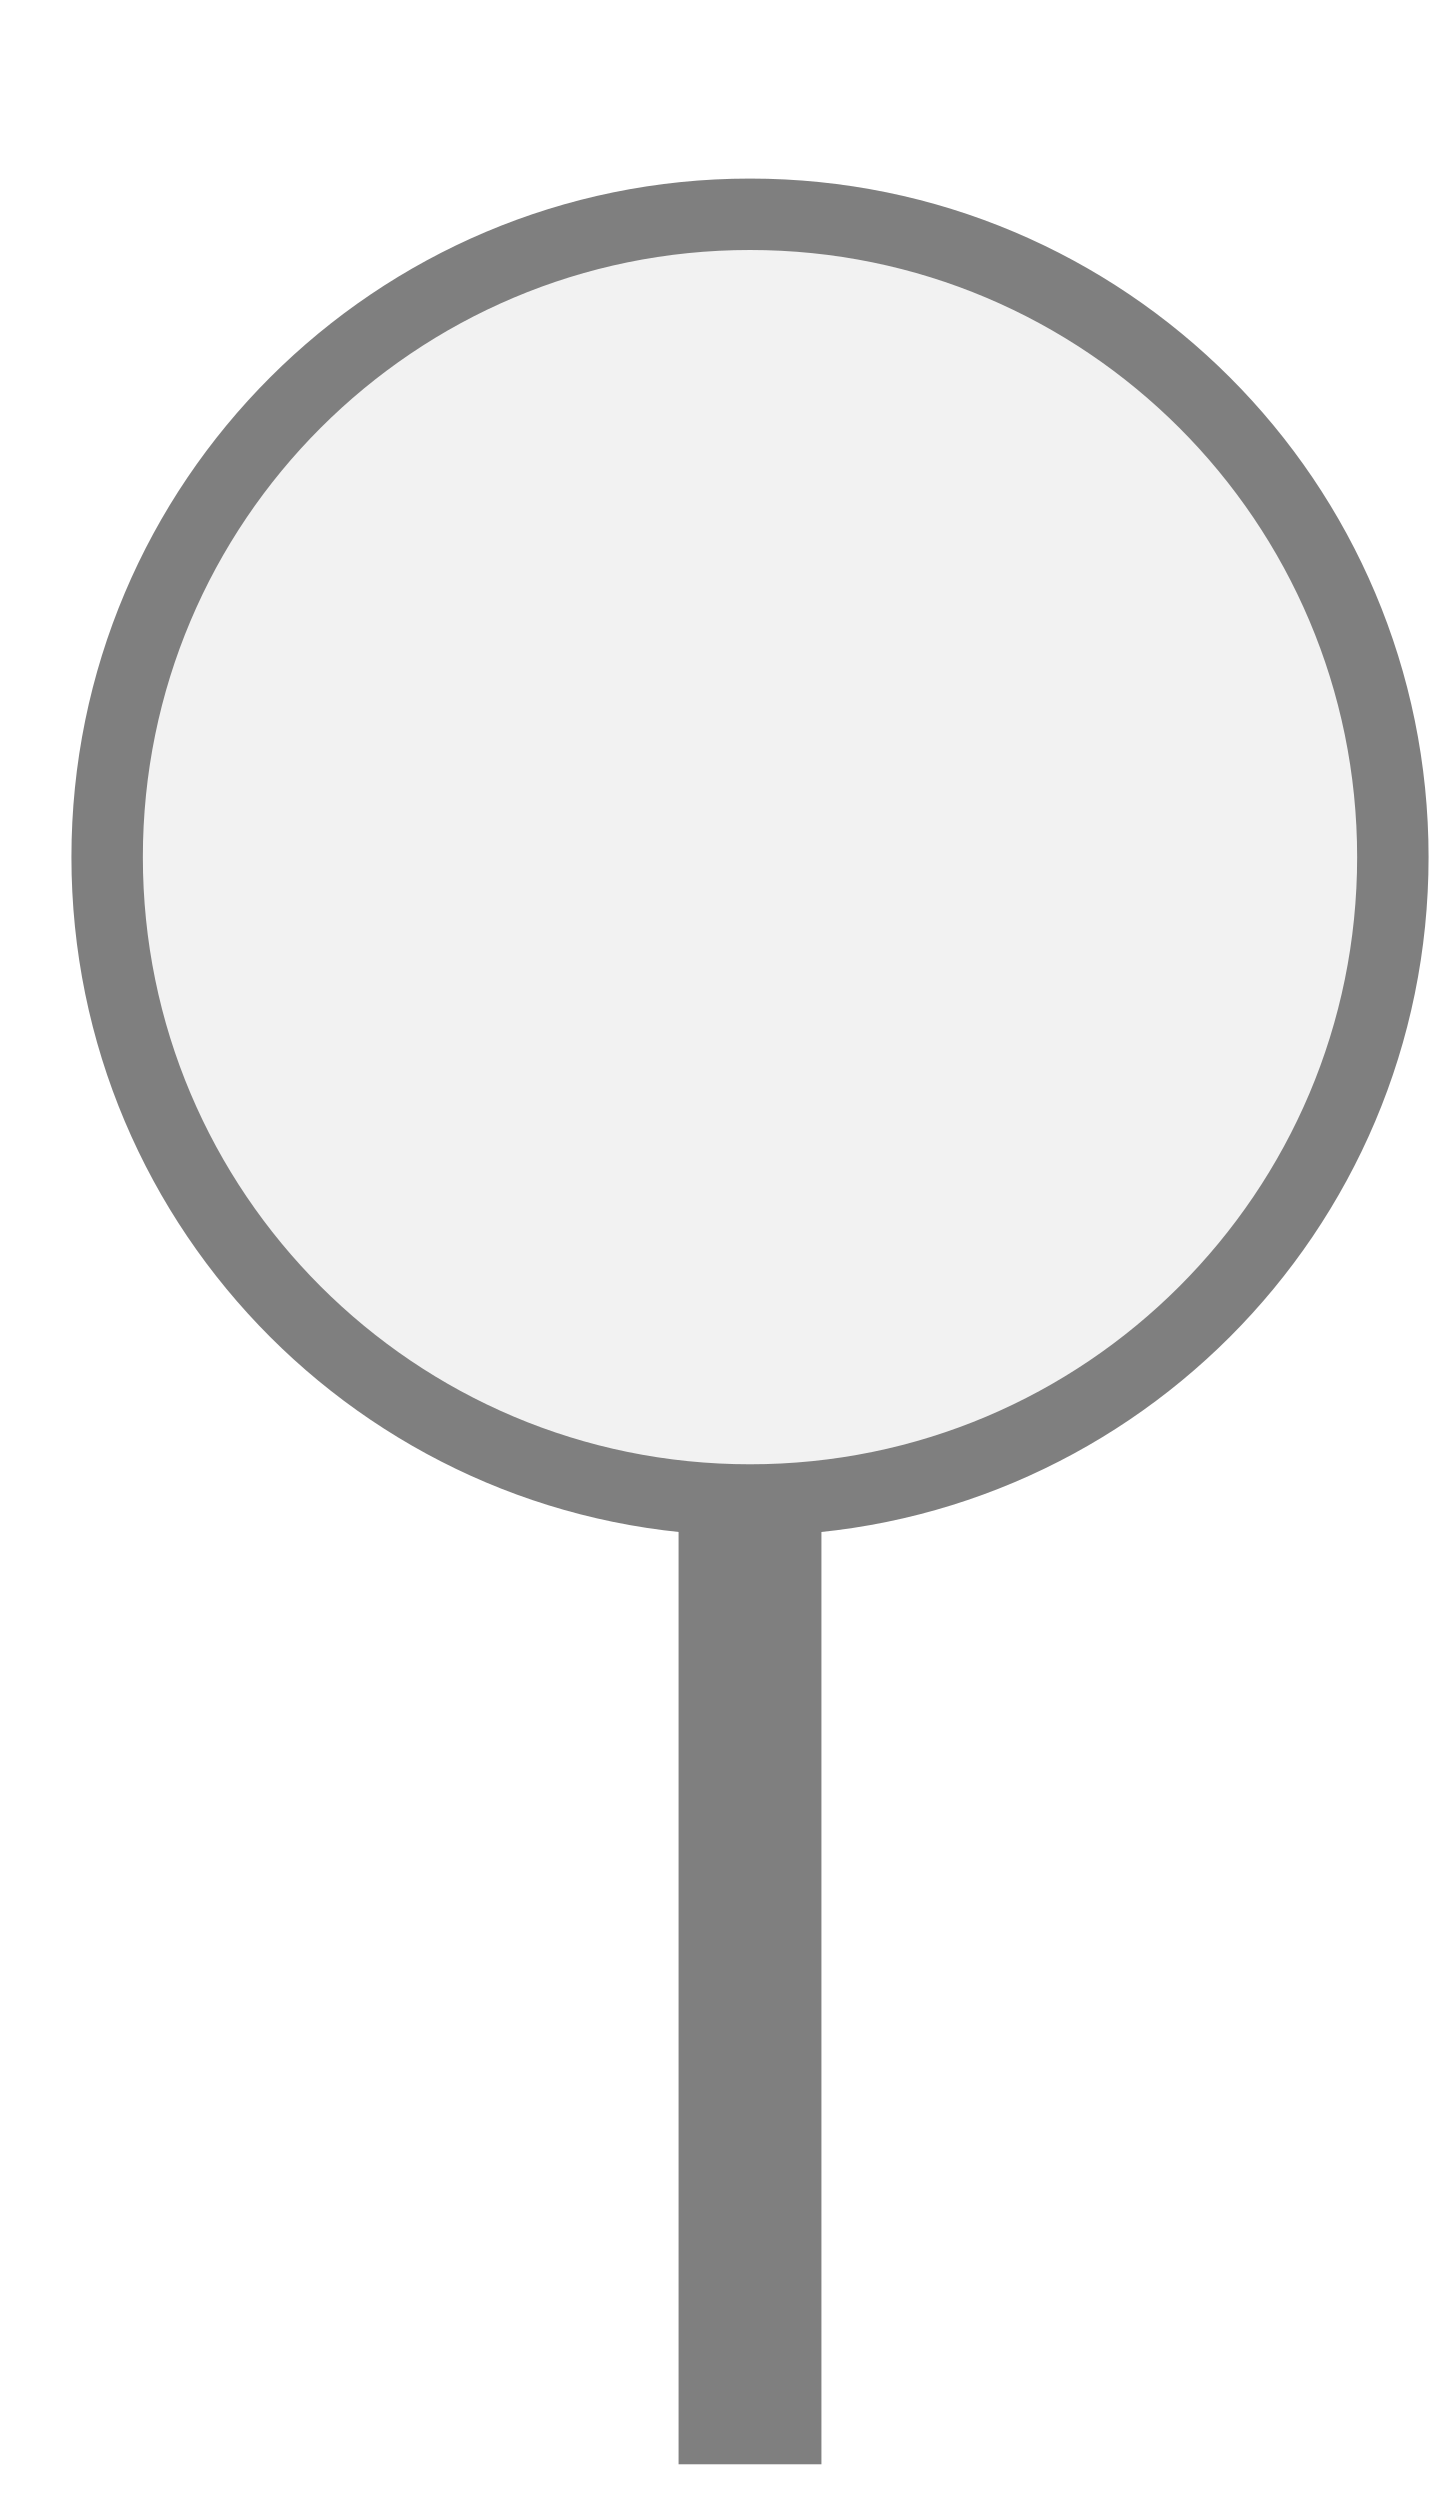
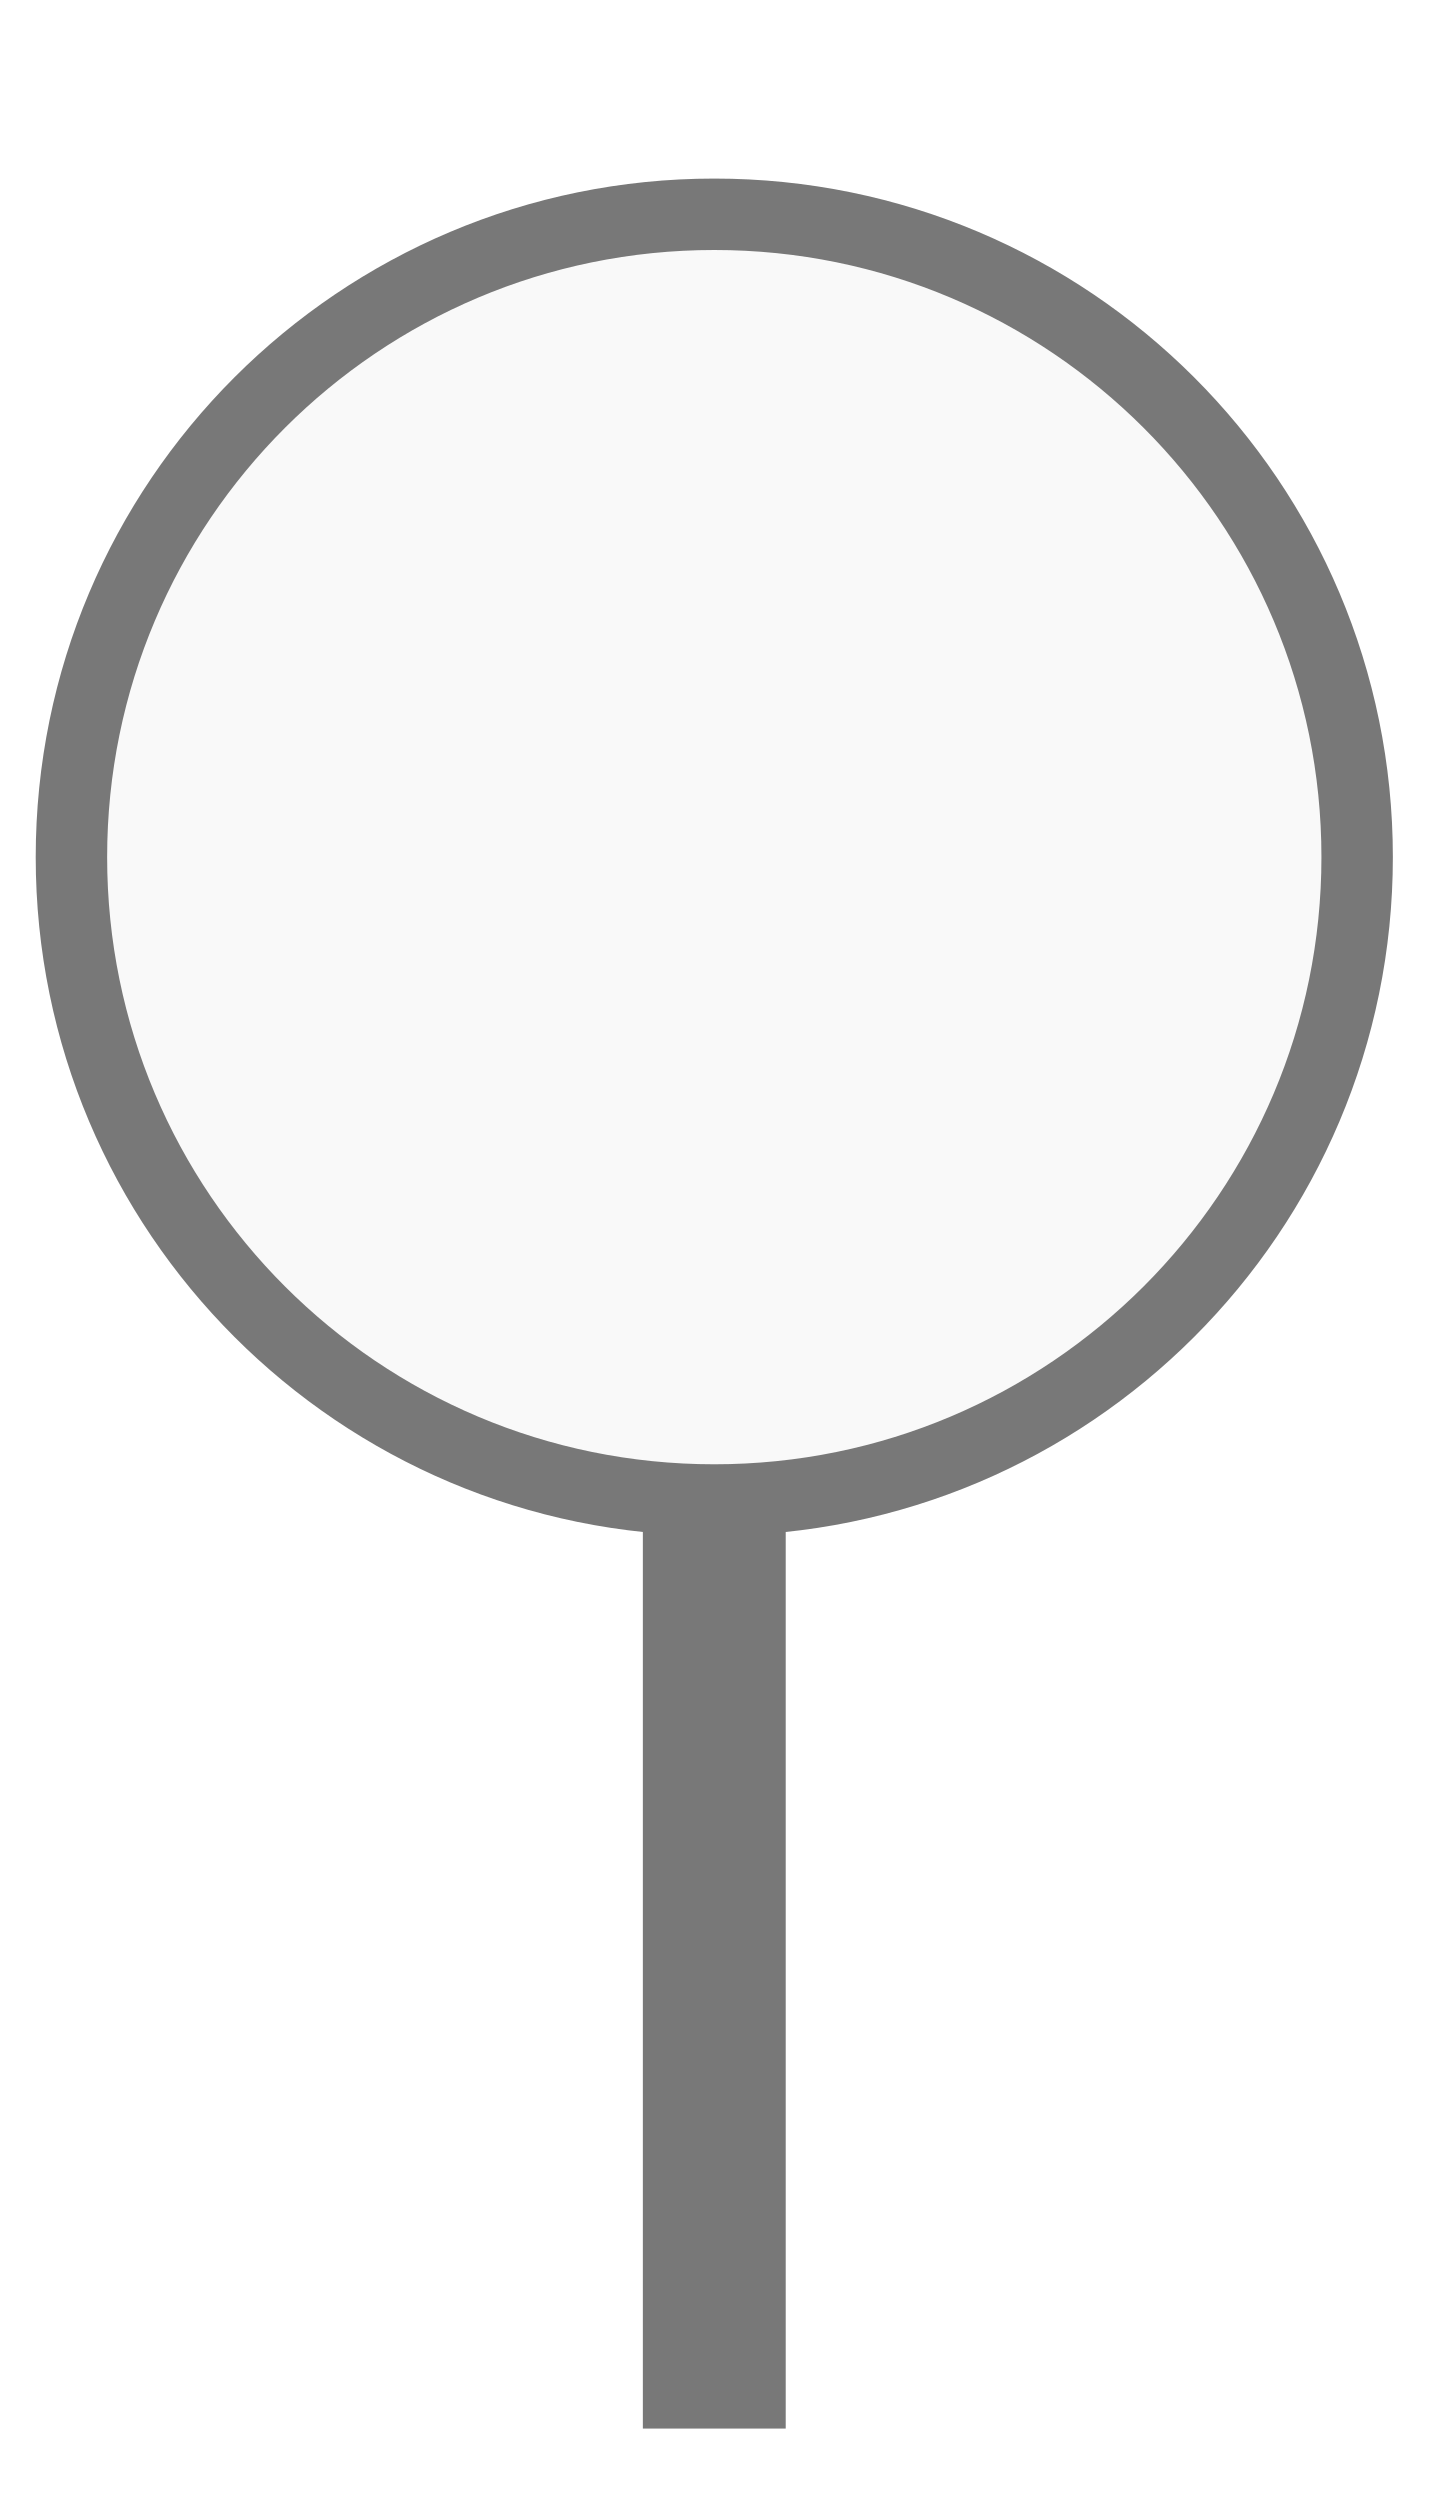
<svg xmlns="http://www.w3.org/2000/svg" width="20px" height="35px" viewBox="0 0 20 35">
-   <rect x="9.5" y="19.5" width="2" height="15" fill="#7f7f7f" />
-   <circle cx="10.5" cy="12" r="9" fill="#f2f2f2" stroke="#7f7f7f" stroke-width="1" />
+   <rect x="9" y="20" width="2" height="14" fill="#787878" />
+   <circle cx="10" cy="12" r="9" fill="#f9f9f9" stroke="#787878" stroke-width="1" />
</svg>
